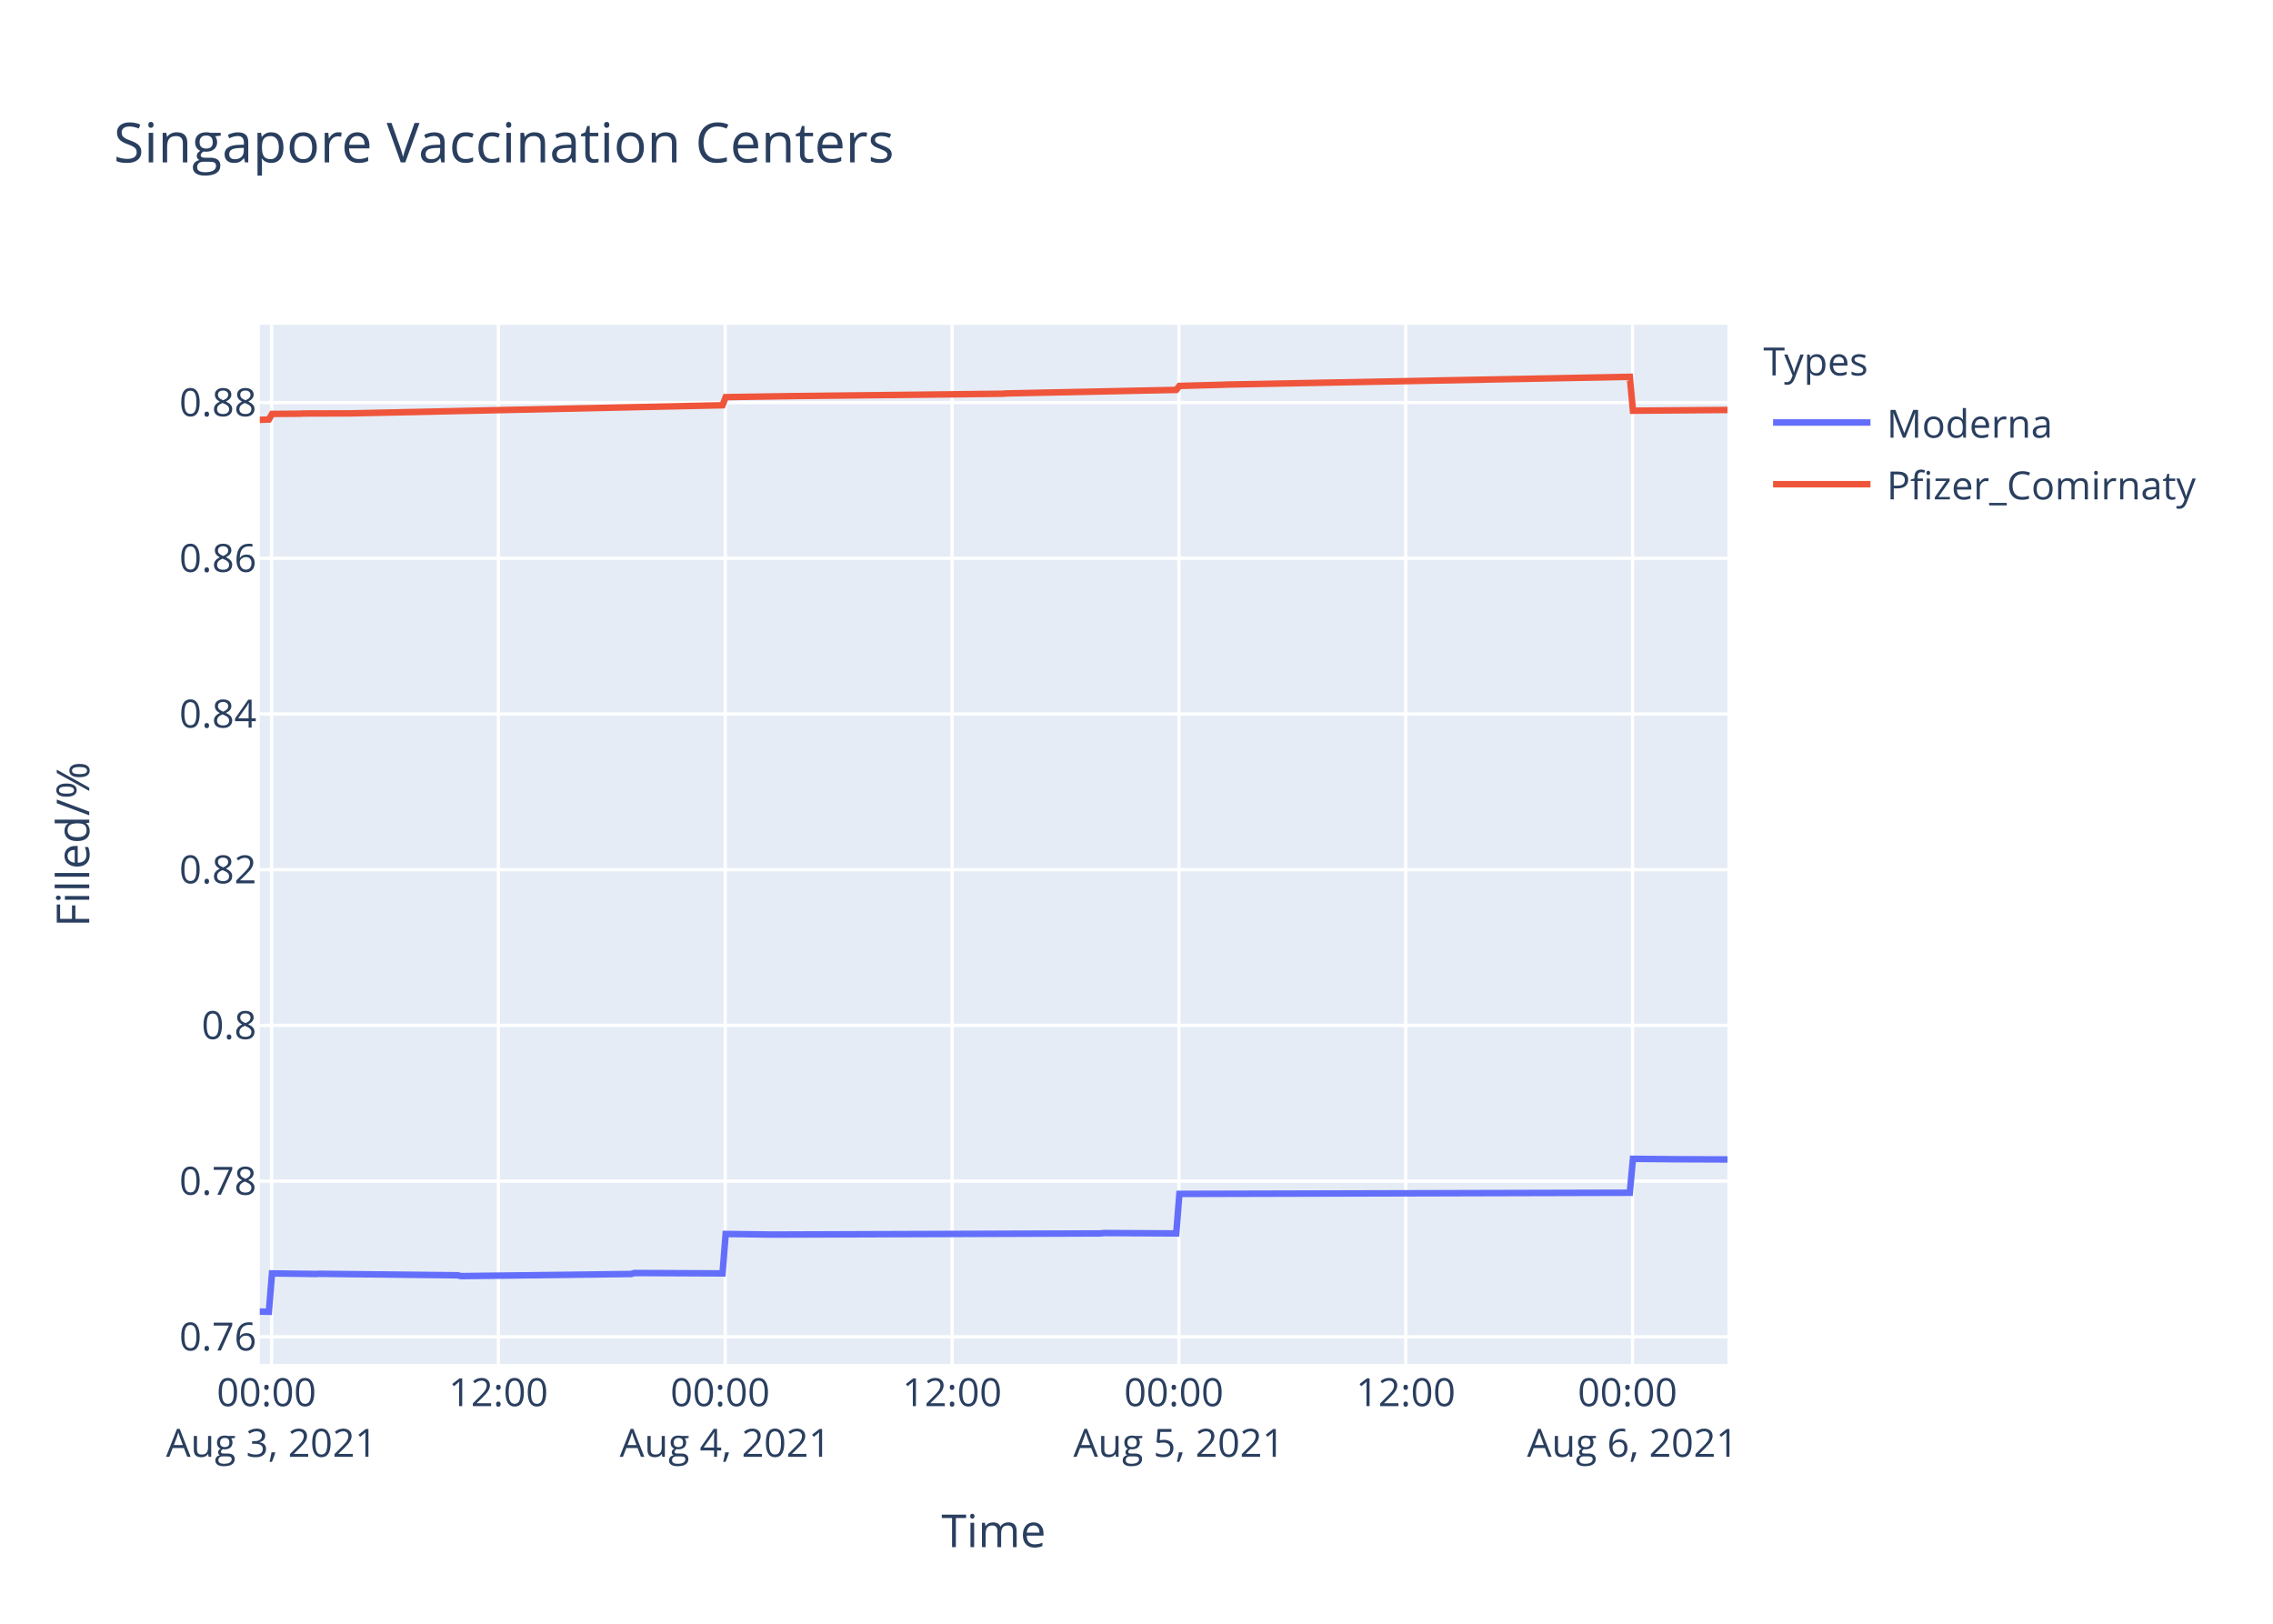
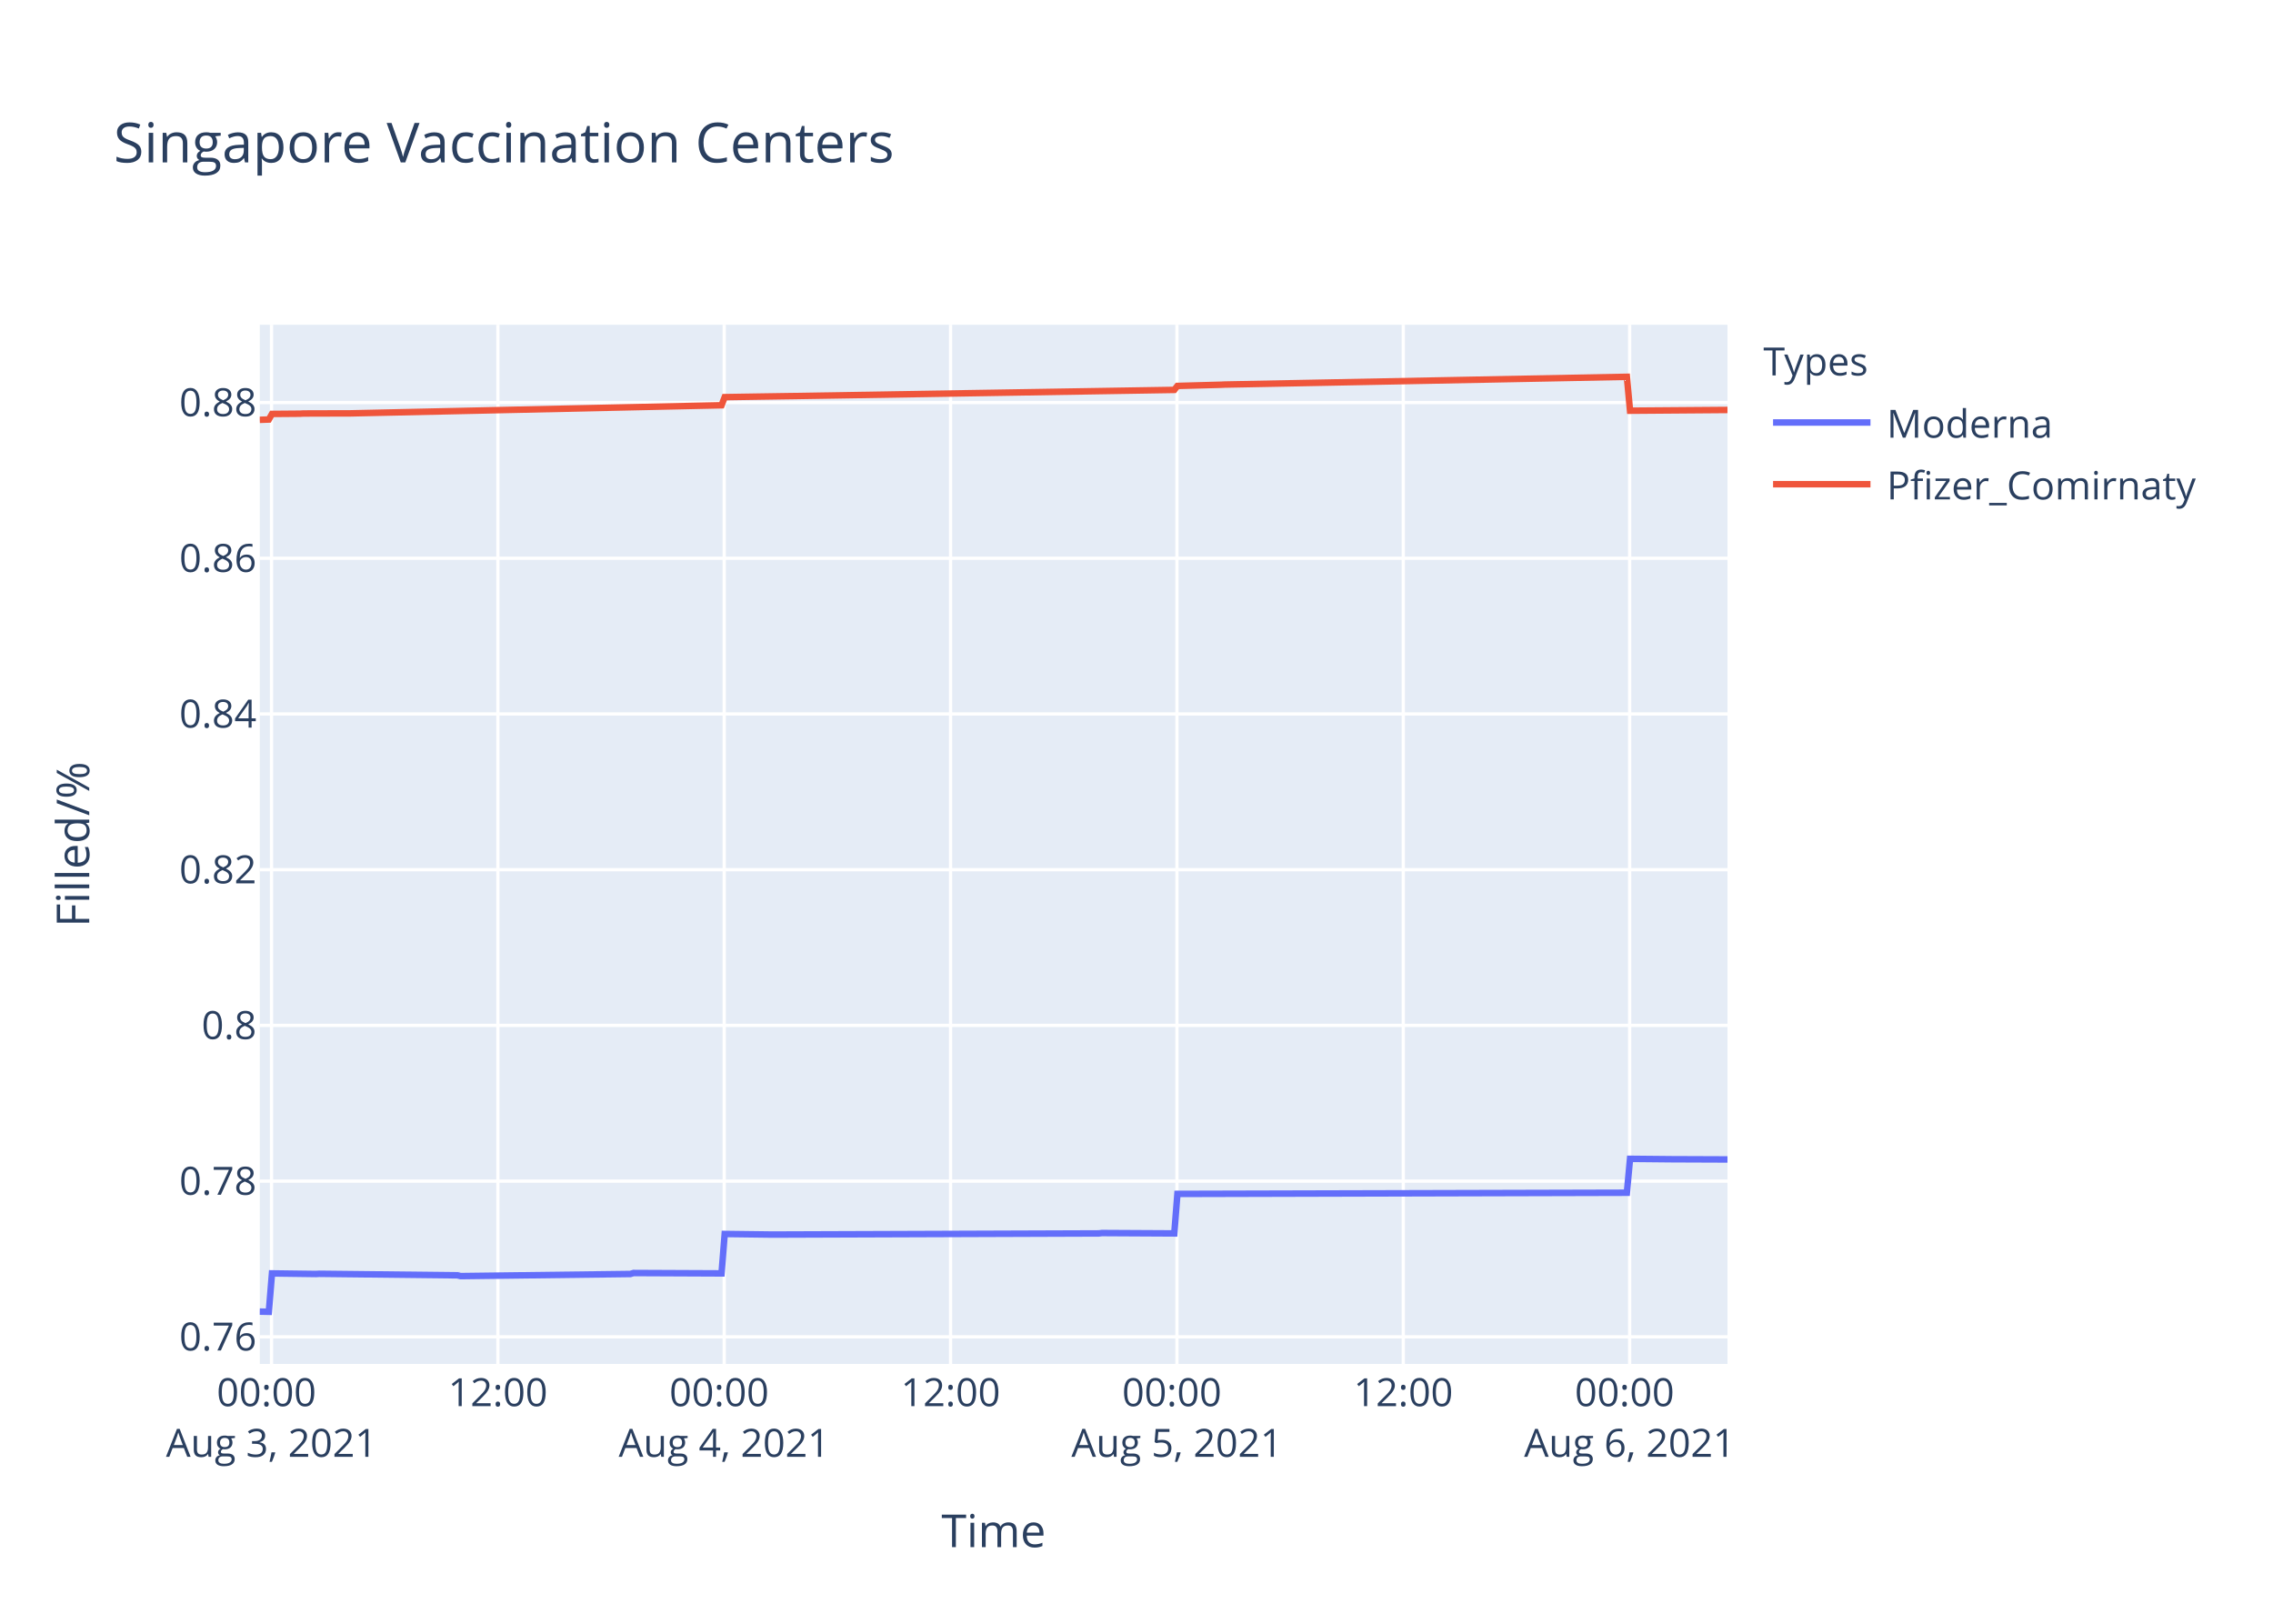
<svg xmlns="http://www.w3.org/2000/svg" class="main-svg" width="700" height="500" style="" viewBox="0 0 700 500">
  <rect x="0" y="0" width="700" height="500" style="fill: rgb(255, 255, 255); fill-opacity: 1;" />
-   <defs id="defs-6ad560">
+   <defs id="defs-0b783b">
    <g class="clips">
-       <clipPath id="clip6ad560xyplot" class="plotclip">
+       <clipPath id="clip0b783bxyplot" class="plotclip">
        <rect width="452" height="320" />
      </clipPath>
-       <clipPath class="axesclip" id="clip6ad560x">
+       <clipPath class="axesclip" id="clip0b783bx">
        <rect x="80" y="0" width="452" height="500" />
      </clipPath>
-       <clipPath class="axesclip" id="clip6ad560y">
+       <clipPath class="axesclip" id="clip0b783by">
        <rect x="0" y="100" width="700" height="320" />
      </clipPath>
-       <clipPath class="axesclip" id="clip6ad560xy">
+       <clipPath class="axesclip" id="clip0b783bxy">
        <rect x="80" y="100" width="452" height="320" />
      </clipPath>
    </g>
    <g class="gradients" />
  </defs>
  <g class="bglayer">
    <rect class="bg" x="80" y="100" width="452" height="320" style="fill: rgb(229, 236, 246); fill-opacity: 1; stroke-width: 0;" />
  </g>
  <g class="layer-below">
    <g class="imagelayer" />
    <g class="shapelayer" />
  </g>
  <g class="cartesianlayer">
    <g class="subplot xy">
      <g class="layer-subplot">
        <g class="shapelayer" />
        <g class="imagelayer" />
      </g>
      <g class="gridlayer">
        <g class="x">
-           <path class="xgrid crisp" transform="translate(83.63,0)" d="M0,100v320" style="stroke: rgb(255, 255, 255); stroke-opacity: 1; stroke-width: 1px;" />
-           <path class="xgrid crisp" transform="translate(153.48,0)" d="M0,100v320" style="stroke: rgb(255, 255, 255); stroke-opacity: 1; stroke-width: 1px;" />
-           <path class="xgrid crisp" transform="translate(223.34,0)" d="M0,100v320" style="stroke: rgb(255, 255, 255); stroke-opacity: 1; stroke-width: 1px;" />
-           <path class="xgrid crisp" transform="translate(293.2,0)" d="M0,100v320" style="stroke: rgb(255, 255, 255); stroke-opacity: 1; stroke-width: 1px;" />
-           <path class="xgrid crisp" transform="translate(363.06,0)" d="M0,100v320" style="stroke: rgb(255, 255, 255); stroke-opacity: 1; stroke-width: 1px;" />
-           <path class="xgrid crisp" transform="translate(432.91,0)" d="M0,100v320" style="stroke: rgb(255, 255, 255); stroke-opacity: 1; stroke-width: 1px;" />
-           <path class="xgrid crisp" transform="translate(502.77,0)" d="M0,100v320" style="stroke: rgb(255, 255, 255); stroke-opacity: 1; stroke-width: 1px;" />
+           <path class="xgrid crisp" transform="translate(83.62,0)" d="M0,100v320" style="stroke: rgb(255, 255, 255); stroke-opacity: 1; stroke-width: 1px;" />
+           <path class="xgrid crisp" transform="translate(153.33,0)" d="M0,100v320" style="stroke: rgb(255, 255, 255); stroke-opacity: 1; stroke-width: 1px;" />
+           <path class="xgrid crisp" transform="translate(223.03,0)" d="M0,100v320" style="stroke: rgb(255, 255, 255); stroke-opacity: 1; stroke-width: 1px;" />
+           <path class="xgrid crisp" transform="translate(292.74,0)" d="M0,100v320" style="stroke: rgb(255, 255, 255); stroke-opacity: 1; stroke-width: 1px;" />
+           <path class="xgrid crisp" transform="translate(362.45,0)" d="M0,100v320" style="stroke: rgb(255, 255, 255); stroke-opacity: 1; stroke-width: 1px;" />
+           <path class="xgrid crisp" transform="translate(432.16,0)" d="M0,100v320" style="stroke: rgb(255, 255, 255); stroke-opacity: 1; stroke-width: 1px;" />
+           <path class="xgrid crisp" transform="translate(501.87,0)" d="M0,100v320" style="stroke: rgb(255, 255, 255); stroke-opacity: 1; stroke-width: 1px;" />
        </g>
        <g class="y">
          <path class="ygrid crisp" transform="translate(0,411.65)" d="M80,0h452" style="stroke: rgb(255, 255, 255); stroke-opacity: 1; stroke-width: 1px;" />
          <path class="ygrid crisp" transform="translate(0,363.7)" d="M80,0h452" style="stroke: rgb(255, 255, 255); stroke-opacity: 1; stroke-width: 1px;" />
          <path class="ygrid crisp" transform="translate(0,315.75)" d="M80,0h452" style="stroke: rgb(255, 255, 255); stroke-opacity: 1; stroke-width: 1px;" />
          <path class="ygrid crisp" transform="translate(0,267.8)" d="M80,0h452" style="stroke: rgb(255, 255, 255); stroke-opacity: 1; stroke-width: 1px;" />
          <path class="ygrid crisp" transform="translate(0,219.85)" d="M80,0h452" style="stroke: rgb(255, 255, 255); stroke-opacity: 1; stroke-width: 1px;" />
          <path class="ygrid crisp" transform="translate(0,171.91)" d="M80,0h452" style="stroke: rgb(255, 255, 255); stroke-opacity: 1; stroke-width: 1px;" />
          <path class="ygrid crisp" transform="translate(0,123.96)" d="M80,0h452" style="stroke: rgb(255, 255, 255); stroke-opacity: 1; stroke-width: 1px;" />
        </g>
      </g>
      <g class="zerolinelayer" />
      <path class="xlines-below" />
      <path class="ylines-below" />
      <g class="overlines-below" />
      <g class="xaxislayer-below" />
      <g class="yaxislayer-below" />
      <g class="overaxes-below" />
-       <g class="plot" transform="translate(80,100)" clip-path="url('#clip6ad560xyplot')">
+       <g class="plot" transform="translate(80,100)" clip-path="url('#clip0b783bxyplot')">
        <g class="scatterlayer mlayer">
-           <g class="trace scatter trace9fbd5d" style="stroke-miterlimit: 2; opacity: 1;">
+           <g class="trace scatter trace368ae7" style="stroke-miterlimit: 2; opacity: 1;">
            <g class="fills" />
            <g class="errorbars" />
            <g class="lines">
-               <path class="js-line" d="M0,303.88L2.8,303.94L3.77,292.12L17.35,292.3L18.32,292.24L61.01,292.71L61.98,292.95L114.38,292.3L115.34,292L142.51,292.12L143.48,279.98L158.03,280.16L159.01,280.16L258.96,279.81L259.92,279.69L282.24,279.81L283.21,267.64L421.92,267.28L422.89,256.84L436.47,256.97L437.44,256.97L452,257.03" style="vector-effect: non-scaling-stroke; fill: none; stroke: rgb(99, 110, 250); stroke-opacity: 1; stroke-width: 2px; opacity: 1;" />
+               <path class="js-line" d="M0,303.88L2.79,303.94L3.76,292.12L17.31,292.3L18.28,292.24L60.88,292.71L61.85,292.95L114.13,292.3L115.1,292L142.21,292.12L143.18,279.98L157.69,280.16L158.67,280.16L258.4,279.81L259.37,279.69L281.64,279.81L282.6,267.64L421.02,267.28L421.99,256.84L435.54,256.97L436.5,256.97L452,257.03" style="vector-effect: non-scaling-stroke; fill: none; stroke: rgb(99, 110, 250); stroke-opacity: 1; stroke-width: 2px; opacity: 1;" />
            </g>
            <g class="points" />
            <g class="text" />
          </g>
-           <g class="trace scatter traceb18b74" style="stroke-miterlimit: 2; opacity: 1;">
+           <g class="trace scatter trace4e7362" style="stroke-miterlimit: 2; opacity: 1;">
            <g class="fills" />
            <g class="errorbars" />
            <g class="lines">
-               <path class="js-line" d="M0,29.28L2.8,29.18L3.77,27.46L12.5,27.39L13.47,27.33L27.05,27.29L28.03,27.29L142.51,24.79L143.48,22.29L163.86,21.98L164.83,21.96L228.88,21.24L229.84,21.15L282.24,20.06L283.21,18.84L296.79,18.47L297.76,18.42L421.92,16.03L422.89,26.47L452,26.24" style="vector-effect: non-scaling-stroke; fill: none; stroke: rgb(239, 85, 59); stroke-opacity: 1; stroke-width: 2px; opacity: 1;" />
+               <path class="js-line" d="M0,29.28L2.79,29.18L3.76,27.46L12.47,27.39L13.44,27.33L27,27.29L27.97,27.29L142.21,24.79L143.18,22.29L162.54,21.99L163.51,21.98L281.64,20.06L282.6,18.84L296.16,18.47L297.13,18.42L421.02,16.03L421.99,26.47L452,26.24" style="vector-effect: non-scaling-stroke; fill: none; stroke: rgb(239, 85, 59); stroke-opacity: 1; stroke-width: 2px; opacity: 1;" />
            </g>
            <g class="points" />
            <g class="text" />
          </g>
        </g>
      </g>
      <g class="overplot" />
      <path class="xlines-above crisp" d="M0,0" style="fill: none;" />
      <path class="ylines-above crisp" d="M0,0" style="fill: none;" />
      <g class="overlines-above" />
      <g class="xaxislayer-above">
        <g class="xtick">
-           <text text-anchor="middle" x="0" y="433" transform="translate(83.63,0)" style="font-family: 'Open Sans', verdana, arial, sans-serif; font-size: 12px; fill: rgb(42, 63, 95); fill-opacity: 1; white-space: pre;">
+           <text text-anchor="middle" x="0" y="433" transform="translate(83.62,0)" style="font-family: 'Open Sans', verdana, arial, sans-serif; font-size: 12px; fill: rgb(42, 63, 95); fill-opacity: 1; white-space: pre;">
            <tspan class="line" dy="0em" x="0" y="433">00:00</tspan>
            <tspan class="line" dy="1.3em" x="0" y="433">Aug 3, 2021</tspan>
          </text>
        </g>
        <g class="xtick">
-           <text text-anchor="middle" x="0" y="433" transform="translate(153.48,0)" style="font-family: 'Open Sans', verdana, arial, sans-serif; font-size: 12px; fill: rgb(42, 63, 95); fill-opacity: 1; white-space: pre;">12:00</text>
-         </g>
-         <g class="xtick">
-           <text text-anchor="middle" x="0" y="433" transform="translate(223.34,0)" style="font-family: 'Open Sans', verdana, arial, sans-serif; font-size: 12px; fill: rgb(42, 63, 95); fill-opacity: 1; white-space: pre;">
+           <text text-anchor="middle" x="0" y="433" transform="translate(153.33,0)" style="font-family: 'Open Sans', verdana, arial, sans-serif; font-size: 12px; fill: rgb(42, 63, 95); fill-opacity: 1; white-space: pre;">12:00</text>
+         </g>
+         <g class="xtick">
+           <text text-anchor="middle" x="0" y="433" transform="translate(223.03,0)" style="font-family: 'Open Sans', verdana, arial, sans-serif; font-size: 12px; fill: rgb(42, 63, 95); fill-opacity: 1; white-space: pre;">
            <tspan class="line" dy="0em" x="0" y="433">00:00</tspan>
            <tspan class="line" dy="1.3em" x="0" y="433">Aug 4, 2021</tspan>
          </text>
        </g>
        <g class="xtick">
-           <text text-anchor="middle" x="0" y="433" transform="translate(293.2,0)" style="font-family: 'Open Sans', verdana, arial, sans-serif; font-size: 12px; fill: rgb(42, 63, 95); fill-opacity: 1; white-space: pre;">12:00</text>
-         </g>
-         <g class="xtick">
-           <text text-anchor="middle" x="0" y="433" transform="translate(363.06,0)" style="font-family: 'Open Sans', verdana, arial, sans-serif; font-size: 12px; fill: rgb(42, 63, 95); fill-opacity: 1; white-space: pre;">
+           <text text-anchor="middle" x="0" y="433" transform="translate(292.74,0)" style="font-family: 'Open Sans', verdana, arial, sans-serif; font-size: 12px; fill: rgb(42, 63, 95); fill-opacity: 1; white-space: pre;">12:00</text>
+         </g>
+         <g class="xtick">
+           <text text-anchor="middle" x="0" y="433" transform="translate(362.45,0)" style="font-family: 'Open Sans', verdana, arial, sans-serif; font-size: 12px; fill: rgb(42, 63, 95); fill-opacity: 1; white-space: pre;">
            <tspan class="line" dy="0em" x="0" y="433">00:00</tspan>
            <tspan class="line" dy="1.3em" x="0" y="433">Aug 5, 2021</tspan>
          </text>
        </g>
        <g class="xtick">
-           <text text-anchor="middle" x="0" y="433" transform="translate(432.91,0)" style="font-family: 'Open Sans', verdana, arial, sans-serif; font-size: 12px; fill: rgb(42, 63, 95); fill-opacity: 1; white-space: pre;">12:00</text>
-         </g>
-         <g class="xtick">
-           <text text-anchor="middle" x="0" y="433" transform="translate(502.77,0)" style="font-family: 'Open Sans', verdana, arial, sans-serif; font-size: 12px; fill: rgb(42, 63, 95); fill-opacity: 1; white-space: pre;">
+           <text text-anchor="middle" x="0" y="433" transform="translate(432.16,0)" style="font-family: 'Open Sans', verdana, arial, sans-serif; font-size: 12px; fill: rgb(42, 63, 95); fill-opacity: 1; white-space: pre;">12:00</text>
+         </g>
+         <g class="xtick">
+           <text text-anchor="middle" x="0" y="433" transform="translate(501.87,0)" style="font-family: 'Open Sans', verdana, arial, sans-serif; font-size: 12px; fill: rgb(42, 63, 95); fill-opacity: 1; white-space: pre;">
            <tspan class="line" dy="0em" x="0" y="433">00:00</tspan>
            <tspan class="line" dy="1.3em" x="0" y="433">Aug 6, 2021</tspan>
          </text>
        </g>
      </g>
      <g class="yaxislayer-above">
        <g class="ytick">
          <text text-anchor="end" x="79" y="4.2" transform="translate(0,411.65)" style="font-family: 'Open Sans', verdana, arial, sans-serif; font-size: 12px; fill: rgb(42, 63, 95); fill-opacity: 1; white-space: pre;">0.76</text>
        </g>
        <g class="ytick">
          <text text-anchor="end" x="79" y="4.2" transform="translate(0,363.7)" style="font-family: 'Open Sans', verdana, arial, sans-serif; font-size: 12px; fill: rgb(42, 63, 95); fill-opacity: 1; white-space: pre;">0.78</text>
        </g>
        <g class="ytick">
          <text text-anchor="end" x="79" y="4.2" transform="translate(0,315.75)" style="font-family: 'Open Sans', verdana, arial, sans-serif; font-size: 12px; fill: rgb(42, 63, 95); fill-opacity: 1; white-space: pre;">0.8</text>
        </g>
        <g class="ytick">
          <text text-anchor="end" x="79" y="4.2" transform="translate(0,267.8)" style="font-family: 'Open Sans', verdana, arial, sans-serif; font-size: 12px; fill: rgb(42, 63, 95); fill-opacity: 1; white-space: pre;">0.82</text>
        </g>
        <g class="ytick">
          <text text-anchor="end" x="79" y="4.2" transform="translate(0,219.85)" style="font-family: 'Open Sans', verdana, arial, sans-serif; font-size: 12px; fill: rgb(42, 63, 95); fill-opacity: 1; white-space: pre;">0.84</text>
        </g>
        <g class="ytick">
          <text text-anchor="end" x="79" y="4.2" transform="translate(0,171.91)" style="font-family: 'Open Sans', verdana, arial, sans-serif; font-size: 12px; fill: rgb(42, 63, 95); fill-opacity: 1; white-space: pre;">0.86</text>
        </g>
        <g class="ytick">
          <text text-anchor="end" x="79" y="4.2" transform="translate(0,123.96)" style="font-family: 'Open Sans', verdana, arial, sans-serif; font-size: 12px; fill: rgb(42, 63, 95); fill-opacity: 1; white-space: pre;">0.88</text>
        </g>
      </g>
      <g class="overaxes-above" />
    </g>
  </g>
  <g class="polarlayer" />
  <g class="ternarylayer" />
  <g class="geolayer" />
  <g class="funnelarealayer" />
  <g class="pielayer" />
  <g class="treemaplayer" />
  <g class="sunburstlayer" />
  <g class="glimages" />
-   <defs id="topdefs-6ad560">
+   <defs id="topdefs-0b783b">
    <g class="clips" />
-     <clipPath id="legend6ad560">
+     <clipPath id="legend0b783b">
      <rect width="147" height="64" x="0" y="0" />
    </clipPath>
  </defs>
  <g class="layer-above">
    <g class="imagelayer" />
    <g class="shapelayer" />
  </g>
  <g class="infolayer">
    <g class="legend" pointer-events="all" transform="translate(541.04,100)">
      <rect class="bg" shape-rendering="crispEdges" width="147" height="64" x="0" y="0" style="stroke: rgb(68, 68, 68); stroke-opacity: 1; fill: rgb(255, 255, 255); fill-opacity: 1; stroke-width: 0px;" />
-       <g class="scrollbox" transform="" clip-path="url('#legend6ad560')">
+       <g class="scrollbox" transform="" clip-path="url('#legend0b783b')">
        <text class="legendtitletext" text-anchor="start" x="2" y="15.6" style="font-family: 'Open Sans', verdana, arial, sans-serif; font-size: 12px; fill: rgb(42, 63, 95); fill-opacity: 1; white-space: pre;">Types</text>
        <g class="groups" transform="">
          <g class="traces" transform="translate(0,30.1)" style="opacity: 1;">
            <text class="legendtext" text-anchor="start" x="40" y="4.68" style="font-family: 'Open Sans', verdana, arial, sans-serif; font-size: 12px; fill: rgb(42, 63, 95); fill-opacity: 1; white-space: pre;">Moderna</text>
            <g class="layers" style="opacity: 1;">
              <g class="legendfill" />
              <g class="legendlines">
                <path class="js-line" d="M5,0h30" style="fill: none; stroke: rgb(99, 110, 250); stroke-opacity: 1; stroke-width: 2px;" />
              </g>
              <g class="legendsymbols">
                <g class="legendpoints" />
              </g>
            </g>
            <rect class="legendtoggle" x="0" y="-9.5" width="141.656" height="19" style="fill: rgb(0, 0, 0); fill-opacity: 0;" />
          </g>
        </g>
        <g class="groups" transform="">
          <g class="traces" transform="translate(0,49.1)" style="opacity: 1;">
            <text class="legendtext" text-anchor="start" x="40" y="4.68" style="font-family: 'Open Sans', verdana, arial, sans-serif; font-size: 12px; fill: rgb(42, 63, 95); fill-opacity: 1; white-space: pre;">Pfizer_Comirnaty</text>
            <g class="layers" style="opacity: 1;">
              <g class="legendfill" />
              <g class="legendlines">
                <path class="js-line" d="M5,0h30" style="fill: none; stroke: rgb(239, 85, 59); stroke-opacity: 1; stroke-width: 2px;" />
              </g>
              <g class="legendsymbols">
                <g class="legendpoints" />
              </g>
            </g>
            <rect class="legendtoggle" x="0" y="-9.5" width="141.656" height="19" style="fill: rgb(0, 0, 0); fill-opacity: 0;" />
          </g>
        </g>
      </g>
      <rect class="scrollbar" rx="20" ry="3" width="0" height="0" x="0" y="0" style="fill: rgb(128, 139, 164); fill-opacity: 1;" />
    </g>
    <g class="g-gtitle">
      <text class="gtitle" x="35" y="50" text-anchor="start" dy="0em" style="font-family: 'Open Sans', verdana, arial, sans-serif; font-size: 17px; fill: rgb(42, 63, 95); opacity: 1; font-weight: normal; white-space: pre;">Singapore Vaccination Centers</text>
    </g>
    <g class="g-xtitle">
      <text class="xtitle" x="306" y="476.409" text-anchor="middle" style="font-family: 'Open Sans', verdana, arial, sans-serif; font-size: 14px; fill: rgb(42, 63, 95); opacity: 1; font-weight: normal; white-space: pre;">Time</text>
    </g>
    <g class="g-ytitle">
      <text class="ytitle" transform="rotate(-90,27.48125,260)" x="27.481" y="260" text-anchor="middle" style="font-family: 'Open Sans', verdana, arial, sans-serif; font-size: 14px; fill: rgb(42, 63, 95); opacity: 1; font-weight: normal; white-space: pre;">Filled/%</text>
    </g>
  </g>
</svg>
